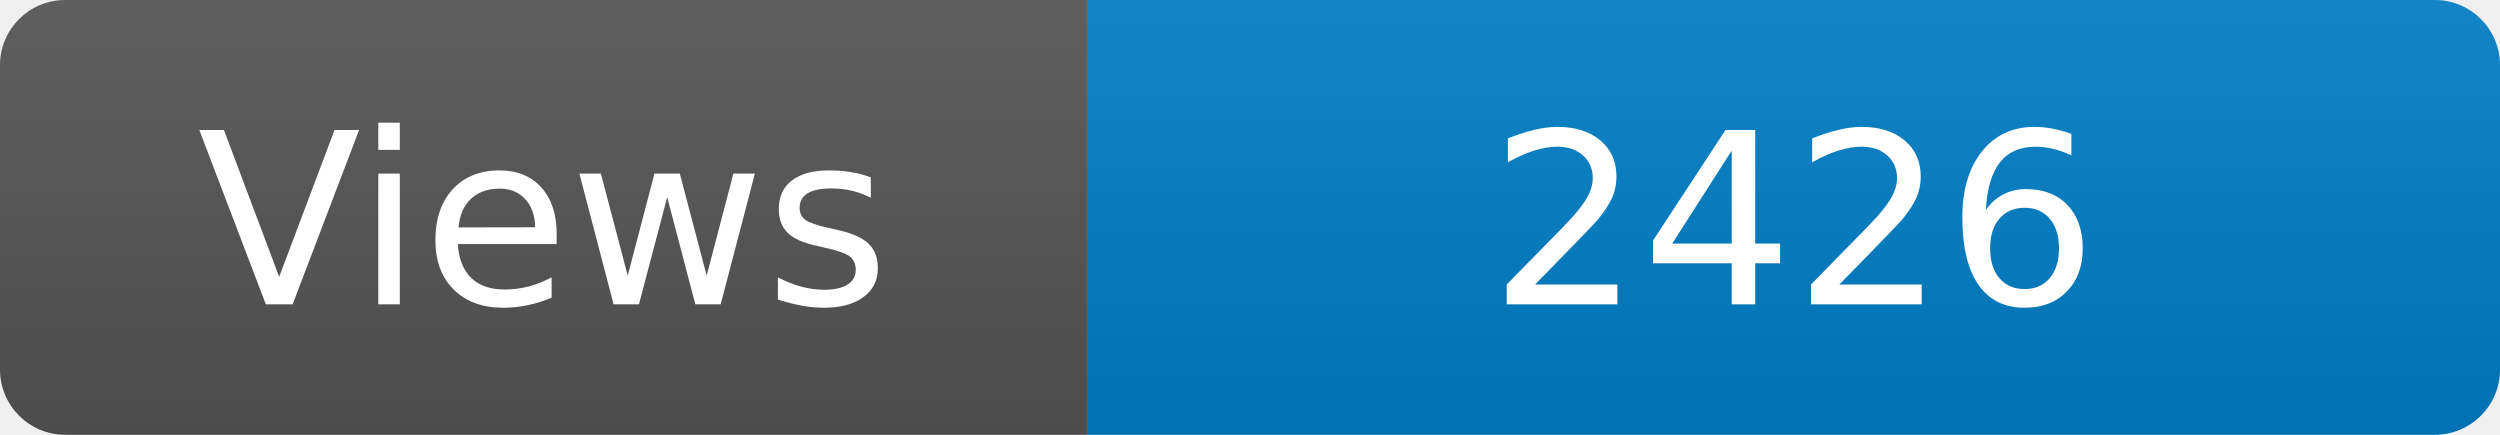
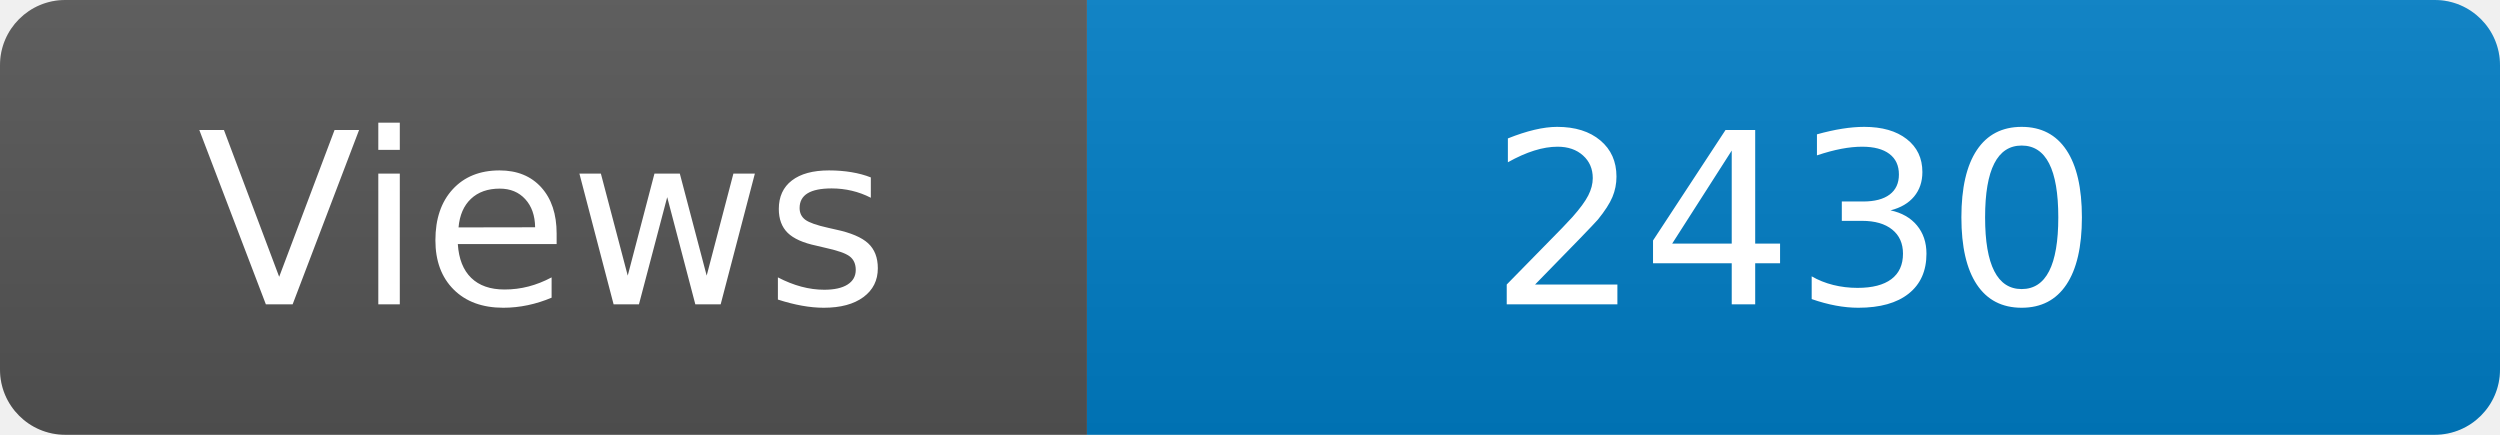
<svg xmlns="http://www.w3.org/2000/svg" width="115" height="20" role="img" aria-label="Maintained?: yes">
  <linearGradient id="s" x2="0" y2="100%">
    <stop offset="0" stop-color="#bbb" stop-opacity=".1" />
    <stop offset="1" stop-opacity=".1" />
  </linearGradient>
  <clipPath id="r">
    <rect width="115" height="20" rx="3" fill="#fff" />
  </clipPath>
  <g clip-path="url(#r)">
    <rect width="50" height="20" fill="#555" />
    <rect x="50" width="160" height="20" fill="#007ec6" />
    <rect width="115" height="20" fill="url(#s)" />
  </g>
  <g fill="#fff" text-anchor="middle" font-family="Verdana,Geneva,DejaVu Sans,sans-serif" font-size="110">
    <text x="250" y="140" transform="scale(.1)" fill="#fff">Views</text>
-     <text x="825" y="140" transform="scale(.1)" fill="#fff">2426</text>
+     <text x="825" y="140" transform="scale(.1)" fill="#fff">2430</text>
  </g>
</svg>
